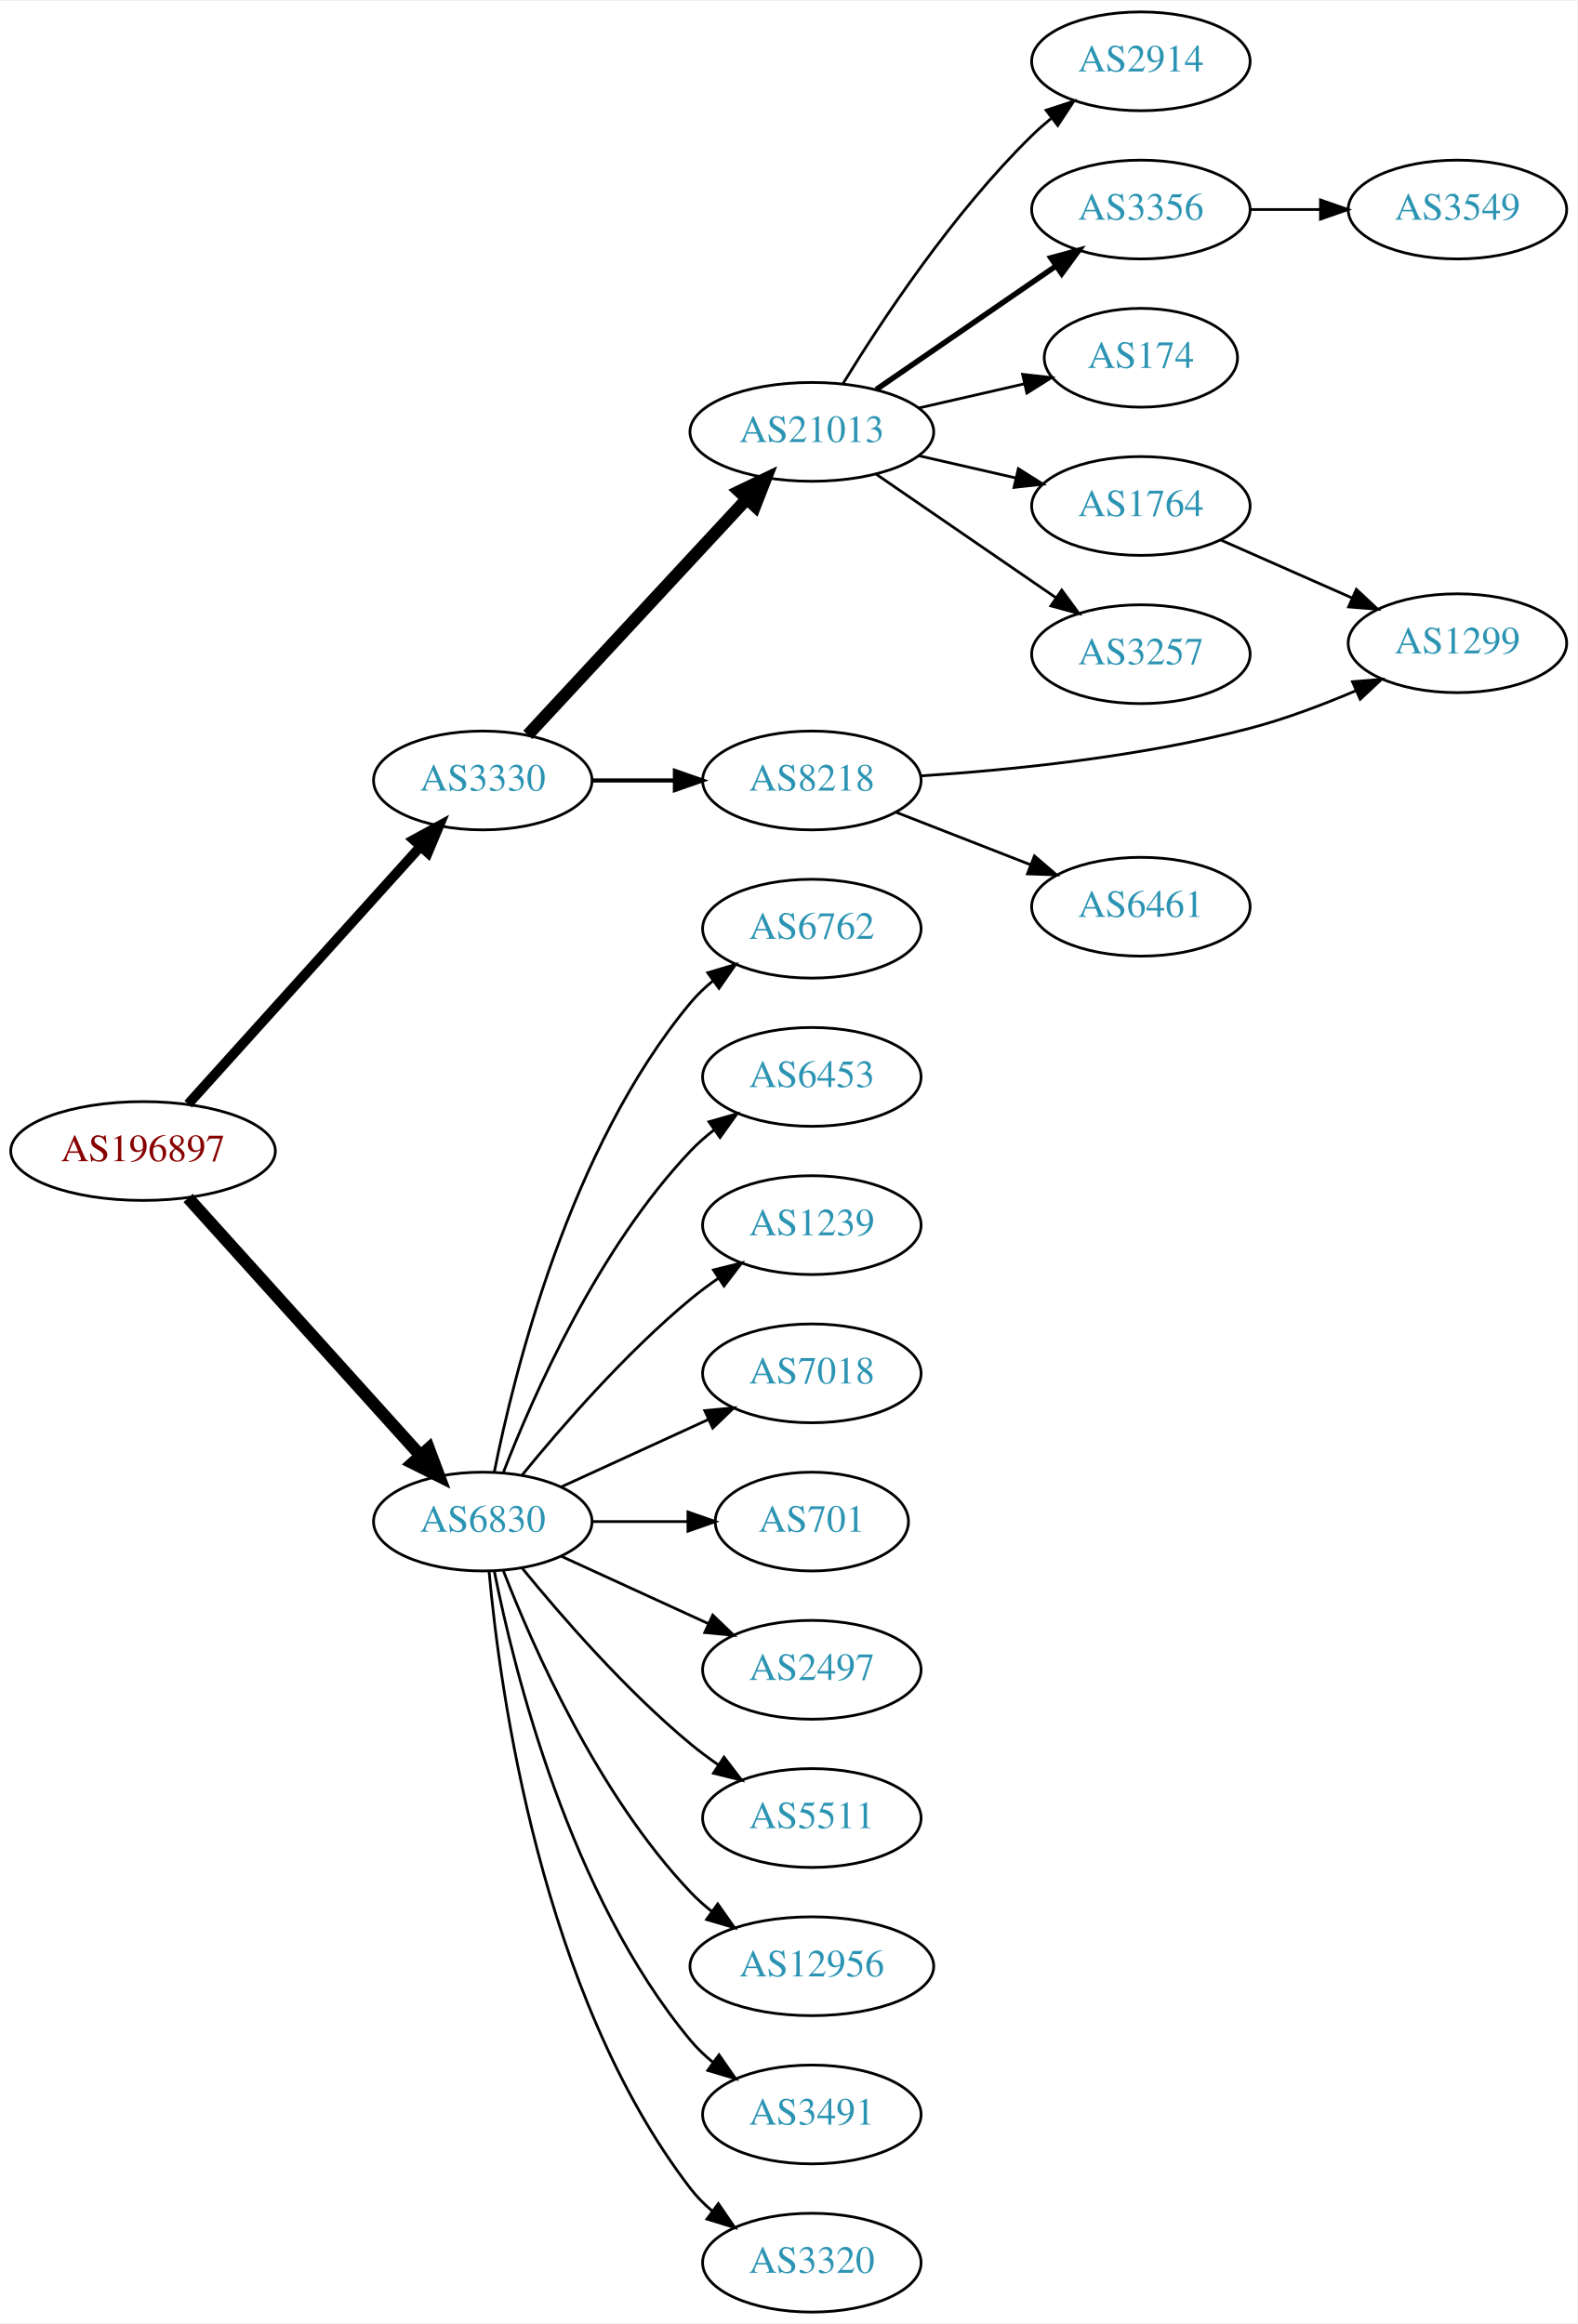
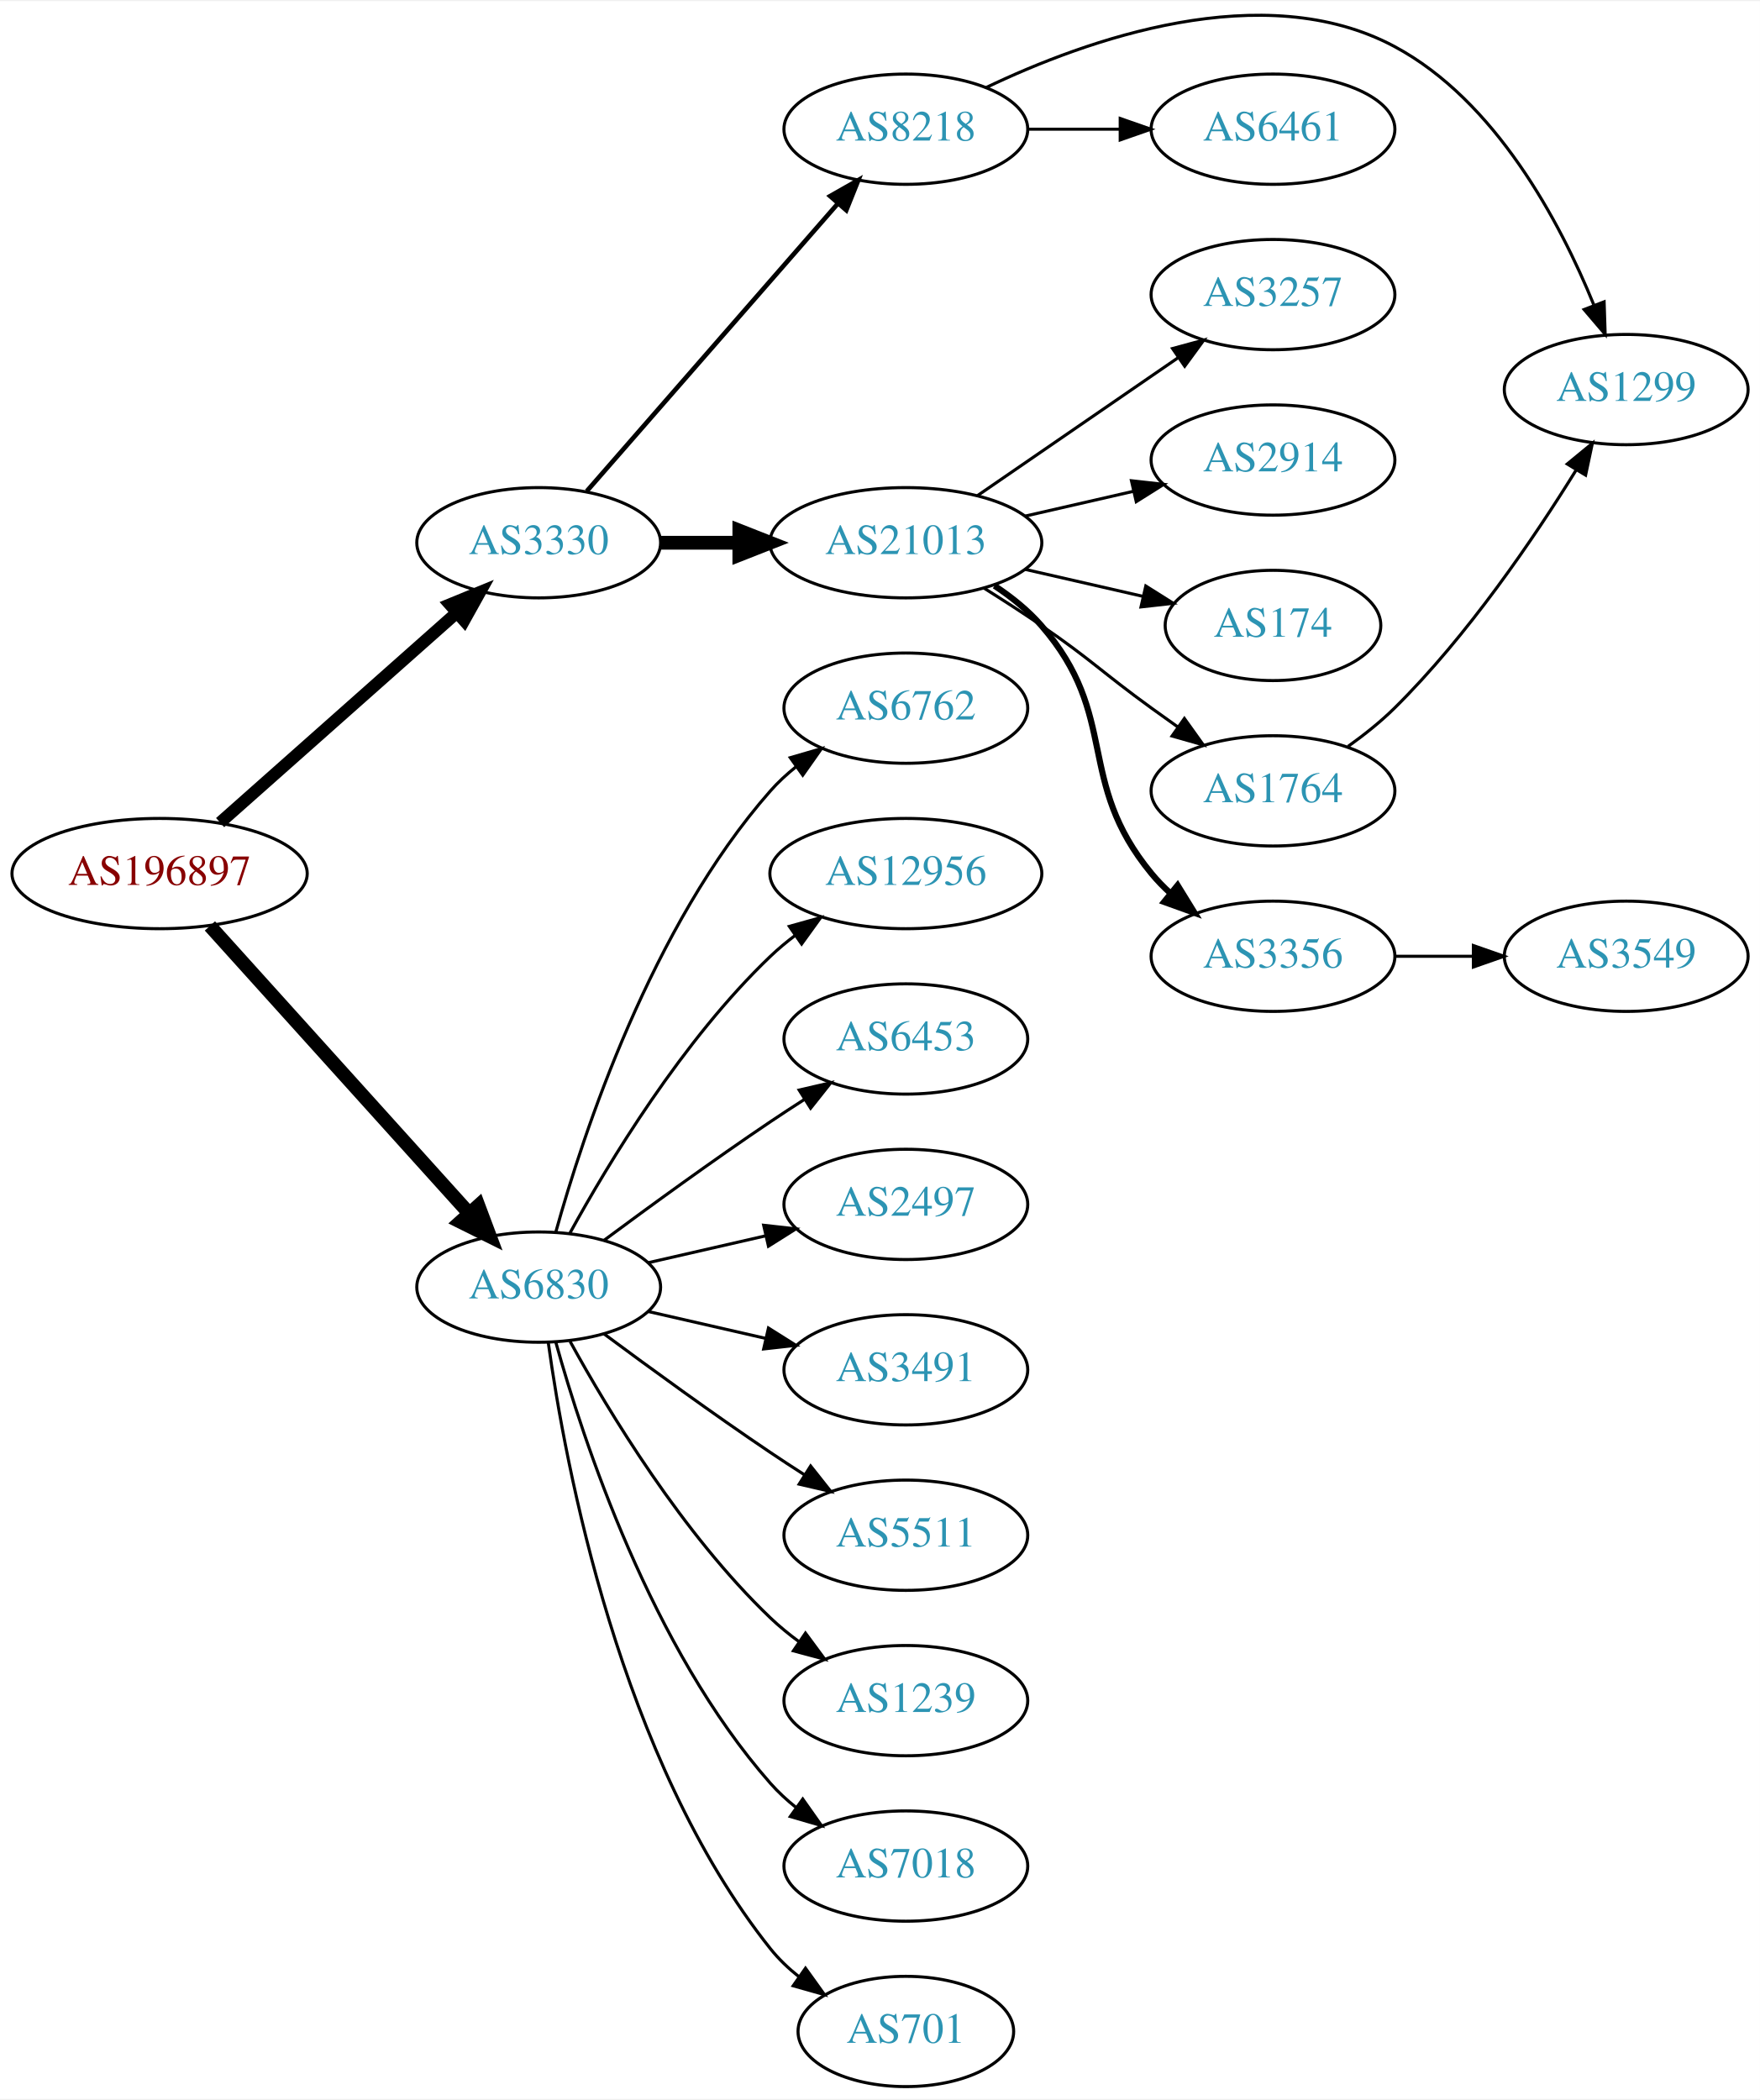
- <svg xmlns="http://www.w3.org/2000/svg" xmlns:xlink="http://www.w3.org/1999/xlink" width="574pt" height="846pt" viewBox="0.00 0.00 574.46 846.00">
-   <g id="graph0" class="graph" transform="scale(1 1) rotate(0) translate(4 842)">
-     <polygon fill="white" stroke="none" points="-4,4 -4,-842 570.463,-842 570.463,4 -4,4" />
+ <svg xmlns="http://www.w3.org/2000/svg" xmlns:xlink="http://www.w3.org/1999/xlink" width="574pt" height="685pt" viewBox="0.00 0.00 574.46 684.81">
+   <g id="graph0" class="graph" transform="scale(1 1) rotate(0) translate(4 680.808)">
+     <polygon fill="white" stroke="none" points="-4,4 -4,-680.808 570.463,-680.808 570.463,4 -4,4" />
    <g id="node1" class="node">
      <g id="a_node1">
        <a xlink:href="/asn/196897" xlink:title="AS196897 ~ Elektro Grottenthaler GmbH [AT]">
-           <ellipse fill="#ffffff" stroke="black" cx="48.096" cy="-423" rx="48.192" ry="18" />
-           <text text-anchor="middle" x="48.096" y="-419.3" font-family="Times,serif" font-size="14.00" fill="#880000">AS196897</text>
+           <ellipse fill="#ffffff" stroke="black" cx="48.096" cy="-396" rx="48.192" ry="18" />
+           <text text-anchor="middle" x="48.096" y="-392.3" font-family="Times,serif" font-size="14.00" fill="#880000">AS196897</text>
        </a>
      </g>
    </g>
    <g id="node2" class="node">
      <g id="a_node2">
        <a xlink:href="/asn/3330" xlink:title="AS3330 ~ Vienna, Austria [AT]">
-           <ellipse fill="#ffffff" stroke="black" cx="171.838" cy="-558" rx="39.794" ry="18" />
-           <text text-anchor="middle" x="171.838" y="-554.3" font-family="Times,serif" font-size="14.00" fill="#2c94b3">AS3330</text>
+           <ellipse fill="#ffffff" stroke="black" cx="171.838" cy="-504" rx="39.794" ry="18" />
+           <text text-anchor="middle" x="171.838" y="-500.3" font-family="Times,serif" font-size="14.00" fill="#2c94b3">AS3330</text>
        </a>
      </g>
    </g>
    <g id="edge1" class="edge">
-       <path fill="none" stroke="black" stroke-width="3.6" d="M64.514,-440.098C85.945,-463.862 124.837,-506.99 149.174,-533.977" />
-       <polygon fill="black" stroke="black" stroke-width="3.6" points="146.629,-536.381 155.925,-541.463 151.827,-531.693 146.629,-536.381" />
+       <path fill="none" stroke="black" stroke-width="4" d="M67.851,-412.638C88.495,-430.952 121.814,-460.51 144.941,-481.026" />
+       <polygon fill="black" stroke="black" stroke-width="4" points="142.855,-483.854 152.658,-487.872 147.5,-478.618 142.855,-483.854" />
    </g>
    <g id="node3" class="node">
      <g id="a_node3">
        <a xlink:href="/asn/6830" xlink:title="AS6830 ~ LibertyGlobal [AT]">
-           <ellipse fill="#ffffff" stroke="black" cx="171.838" cy="-288" rx="39.794" ry="18" />
-           <text text-anchor="middle" x="171.838" y="-284.3" font-family="Times,serif" font-size="14.00" fill="#2c94b3">AS6830</text>
+           <ellipse fill="#ffffff" stroke="black" cx="171.838" cy="-261" rx="39.794" ry="18" />
+           <text text-anchor="middle" x="171.838" y="-257.3" font-family="Times,serif" font-size="14.00" fill="#2c94b3">AS6830</text>
        </a>
      </g>
    </g>
    <g id="edge2" class="edge">
-       <path fill="none" stroke="black" stroke-width="4.5" d="M64.514,-405.902C85.945,-382.138 124.837,-339.01 149.174,-312.023" />
-       <polygon fill="black" stroke="black" stroke-width="4.5" points="152.152,-314.6 155.925,-304.537 146.304,-309.326 152.152,-314.6" />
+       <path fill="none" stroke="black" stroke-width="4.5" d="M64.514,-378.902C85.945,-355.138 124.837,-312.01 149.174,-285.023" />
+       <polygon fill="black" stroke="black" stroke-width="4.5" points="152.152,-287.6 155.925,-277.537 146.304,-282.326 152.152,-287.6" />
    </g>
    <g id="node4" class="node">
      <g id="a_node4">
-         <a xlink:href="/asn/21013" xlink:title="AS21013 ~ Wels, AT [AT]">
-           <ellipse fill="#ffffff" stroke="black" cx="291.681" cy="-685" rx="44.393" ry="18" />
-           <text text-anchor="middle" x="291.681" y="-681.3" font-family="Times,serif" font-size="14.00" fill="#2c94b3">AS21013</text>
+         <a xlink:href="/asn/8218" xlink:title="AS8218 ~ legacy Neotelecoms [FR]">
+           <ellipse fill="#ffffff" stroke="black" cx="291.681" cy="-639" rx="39.794" ry="18" />
+           <text text-anchor="middle" x="291.681" y="-635.3" font-family="Times,serif" font-size="14.00" fill="#2c94b3">AS8218</text>
        </a>
      </g>
    </g>
    <g id="edge3" class="edge">
-       <path fill="none" stroke="black" stroke-width="4.5" d="M188.244,-574.603C208.598,-596.539 244.605,-635.344 268.052,-660.614" />
-       <polygon fill="black" stroke="black" stroke-width="4.5" points="265.207,-663.335 274.895,-667.988 270.979,-657.979 265.207,-663.335" />
+       <path fill="none" stroke="black" stroke-width="1.5" d="M187.525,-520.825C208.101,-544.397 245.639,-587.4 269.312,-614.52" />
+       <polygon fill="black" stroke="black" stroke-width="1.5" points="266.966,-617.155 276.179,-622.387 272.24,-612.552 266.966,-617.155" />
    </g>
    <g id="node5" class="node">
      <g id="a_node5">
-         <a xlink:href="/asn/8218" xlink:title="AS8218 ~ legacy Neotelecoms [FR]">
-           <ellipse fill="#ffffff" stroke="black" cx="291.681" cy="-558" rx="39.794" ry="18" />
-           <text text-anchor="middle" x="291.681" y="-554.3" font-family="Times,serif" font-size="14.00" fill="#2c94b3">AS8218</text>
+         <a xlink:href="/asn/21013" xlink:title="AS21013 ~ Wels, AT [AT]">
+           <ellipse fill="#ffffff" stroke="black" cx="291.681" cy="-504" rx="44.393" ry="18" />
+           <text text-anchor="middle" x="291.681" y="-500.3" font-family="Times,serif" font-size="14.00" fill="#2c94b3">AS21013</text>
        </a>
      </g>
    </g>
    <g id="edge4" class="edge">
-       <path fill="none" stroke="black" stroke-width="1.5" d="M211.751,-558C221.304,-558 231.654,-558 241.616,-558" />
-       <polygon fill="black" stroke="black" stroke-width="1.5" points="241.809,-561.5 251.809,-558 241.809,-554.5 241.809,-561.5" />
+       <path fill="none" stroke="black" stroke-width="4.5" d="M211.751,-504C219.853,-504 228.528,-504 237.055,-504" />
+       <polygon fill="black" stroke="black" stroke-width="4.5" points="237.332,-507.938 247.332,-504 237.332,-500.063 237.332,-507.938" />
    </g>
    <g id="node14" class="node">
      <g id="a_node14">
        <a xlink:href="/asn/6762" xlink:title="AS6762 ~ TELECOM ITALIA SPARKLE S.p.A. [IT]">
-           <ellipse fill="#ffffff" stroke="black" cx="291.681" cy="-504" rx="39.794" ry="18" />
-           <text text-anchor="middle" x="291.681" y="-500.3" font-family="Times,serif" font-size="14.00" fill="#2c94b3">AS6762</text>
+           <ellipse fill="#ffffff" stroke="black" cx="291.681" cy="-450" rx="39.794" ry="18" />
+           <text text-anchor="middle" x="291.681" y="-446.3" font-family="Times,serif" font-size="14.00" fill="#2c94b3">AS6762</text>
        </a>
      </g>
    </g>
    <g id="edge14" class="edge">
-       <path fill="none" stroke="black" d="M176.037,-306.073C183.2,-342.141 203.474,-424.125 247.484,-477 249.889,-479.889 252.686,-482.563 255.678,-485.013" />
-       <polygon fill="black" stroke="black" points="253.766,-487.95 263.921,-490.973 257.868,-482.277 253.766,-487.95" />
+       <path fill="none" stroke="black" d="M177.411,-278.946C186.317,-310.995 208.601,-378.842 247.484,-423 249.968,-425.821 252.818,-428.449 255.844,-430.871" />
+       <polygon fill="black" stroke="black" points="253.961,-433.828 264.133,-436.791 258.029,-428.131 253.961,-433.828" />
    </g>
    <g id="node15" class="node">
      <g id="a_node15">
-         <a xlink:href="/asn/6453" xlink:title="AS6453 ~ TATA COMMUNICATIONS (AMERICA) INC [US]">
-           <ellipse fill="#ffffff" stroke="black" cx="291.681" cy="-450" rx="39.794" ry="18" />
-           <text text-anchor="middle" x="291.681" y="-446.3" font-family="Times,serif" font-size="14.00" fill="#2c94b3">AS6453</text>
+         <a xlink:href="/asn/12956" xlink:title="AS12956 ~ TELXIUS [ES]">
+           <ellipse fill="#ffffff" stroke="black" cx="291.681" cy="-396" rx="44.393" ry="18" />
+           <text text-anchor="middle" x="291.681" y="-392.3" font-family="Times,serif" font-size="14.00" fill="#2c94b3">AS12956</text>
        </a>
      </g>
    </g>
    <g id="edge15" class="edge">
-       <path fill="none" stroke="black" d="M179.361,-305.994C190.112,-333.728 213.769,-387.429 247.484,-423 250.07,-425.728 252.988,-428.294 256.056,-430.677" />
-       <polygon fill="black" stroke="black" points="254.21,-433.658 264.404,-436.543 258.234,-427.93 254.21,-433.658" />
+       <path fill="none" stroke="black" d="M182.079,-278.713C194.625,-301.561 218.802,-341.611 247.484,-369 249.991,-371.393 252.742,-373.687 255.605,-375.855" />
+       <polygon fill="black" stroke="black" points="253.651,-378.759 263.855,-381.61 257.656,-373.018 253.651,-378.759" />
    </g>
    <g id="node16" class="node">
      <g id="a_node16">
-         <a xlink:href="/asn/1239" xlink:title="AS1239 ~ Sprint [US]">
-           <ellipse fill="#ffffff" stroke="black" cx="291.681" cy="-396" rx="39.794" ry="18" />
-           <text text-anchor="middle" x="291.681" y="-392.3" font-family="Times,serif" font-size="14.00" fill="#2c94b3">AS1239</text>
+         <a xlink:href="/asn/6453" xlink:title="AS6453 ~ TATA COMMUNICATIONS (AMERICA) INC [US]">
+           <ellipse fill="#ffffff" stroke="black" cx="291.681" cy="-342" rx="39.794" ry="18" />
+           <text text-anchor="middle" x="291.681" y="-338.3" font-family="Times,serif" font-size="14.00" fill="#2c94b3">AS6453</text>
        </a>
      </g>
    </g>
    <g id="edge16" class="edge">
-       <path fill="none" stroke="black" d="M186.257,-305.065C200.372,-322.375 223.786,-349.345 247.484,-369 250.701,-371.668 254.201,-374.27 257.772,-376.741" />
-       <polygon fill="black" stroke="black" points="255.85,-379.666 266.128,-382.236 259.695,-373.817 255.85,-379.666" />
+       <path fill="none" stroke="black" d="M193.168,-276.277C208.031,-287.304 228.775,-302.407 247.484,-315 251.033,-317.389 254.784,-319.839 258.532,-322.242" />
+       <polygon fill="black" stroke="black" points="256.858,-325.325 267.181,-327.712 260.6,-319.409 256.858,-325.325" />
    </g>
    <g id="node17" class="node">
      <g id="a_node17">
-         <a xlink:href="/asn/7018" xlink:title="AS7018 ~ AT&amp;T Services, Inc. [US]">
-           <ellipse fill="#ffffff" stroke="black" cx="291.681" cy="-342" rx="39.794" ry="18" />
-           <text text-anchor="middle" x="291.681" y="-338.3" font-family="Times,serif" font-size="14.00" fill="#2c94b3">AS7018</text>
+         <a xlink:href="/asn/2497" xlink:title="AS2497 ~ Internet Initiative Japan Inc. [JP]">
+           <ellipse fill="#ffffff" stroke="black" cx="291.681" cy="-288" rx="39.794" ry="18" />
+           <text text-anchor="middle" x="291.681" y="-284.3" font-family="Times,serif" font-size="14.00" fill="#2c94b3">AS2497</text>
        </a>
      </g>
    </g>
    <g id="edge17" class="edge">
-       <path fill="none" stroke="black" d="M200.467,-300.661C216.424,-307.973 236.694,-317.261 253.977,-325.181" />
-       <polygon fill="black" stroke="black" points="252.676,-328.435 263.225,-329.419 255.592,-322.071 252.676,-328.435" />
+       <path fill="none" stroke="black" d="M207.557,-268.955C219.557,-271.704 233.178,-274.825 245.871,-277.733" />
+       <polygon fill="black" stroke="black" points="245.273,-281.187 255.802,-280.009 246.836,-274.364 245.273,-281.187" />
    </g>
    <g id="node18" class="node">
      <g id="a_node18">
-         <a xlink:href="/asn/701" xlink:title="AS701 ~ UUNET [US]">
-           <ellipse fill="#ffffff" stroke="black" cx="291.681" cy="-288" rx="35.194" ry="18" />
-           <text text-anchor="middle" x="291.681" y="-284.3" font-family="Times,serif" font-size="14.00" fill="#2c94b3">AS701</text>
+         <a xlink:href="/asn/3491" xlink:title="AS3491 ~ PCCW Global, Inc. [US]">
+           <ellipse fill="#ffffff" stroke="black" cx="291.681" cy="-234" rx="39.794" ry="18" />
+           <text text-anchor="middle" x="291.681" y="-230.3" font-family="Times,serif" font-size="14.00" fill="#2c94b3">AS3491</text>
        </a>
      </g>
    </g>
    <g id="edge18" class="edge">
-       <path fill="none" stroke="black" d="M211.751,-288C222.837,-288 234.997,-288 246.379,-288" />
-       <polygon fill="black" stroke="black" points="246.561,-291.5 256.561,-288 246.561,-284.5 246.561,-291.5" />
+       <path fill="none" stroke="black" d="M207.557,-253.045C219.557,-250.296 233.178,-247.175 245.871,-244.267" />
+       <polygon fill="black" stroke="black" points="246.836,-247.636 255.802,-241.991 245.273,-240.813 246.836,-247.636" />
    </g>
    <g id="node19" class="node">
      <g id="a_node19">
-         <a xlink:href="/asn/2497" xlink:title="AS2497 ~ Internet Initiative Japan Inc. [JP]">
-           <ellipse fill="#ffffff" stroke="black" cx="291.681" cy="-234" rx="39.794" ry="18" />
-           <text text-anchor="middle" x="291.681" y="-230.3" font-family="Times,serif" font-size="14.00" fill="#2c94b3">AS2497</text>
-         </a>
-       </g>
-     </g>
-     <g id="edge19" class="edge">
-       <path fill="none" stroke="black" d="M200.467,-275.339C216.424,-268.027 236.694,-258.739 253.977,-250.819" />
-       <polygon fill="black" stroke="black" points="255.592,-253.929 263.225,-246.581 252.676,-247.565 255.592,-253.929" />
-     </g>
-     <g id="node20" class="node">
-       <g id="a_node20">
        <a xlink:href="/asn/5511" xlink:title="AS5511 ~ Orange S.A. [FR]">
          <ellipse fill="#ffffff" stroke="black" cx="291.681" cy="-180" rx="39.794" ry="18" />
          <text text-anchor="middle" x="291.681" y="-176.3" font-family="Times,serif" font-size="14.00" fill="#2c94b3">AS5511</text>
        </a>
      </g>
    </g>
+     <g id="edge19" class="edge">
+       <path fill="none" stroke="black" d="M193.168,-245.723C208.031,-234.696 228.775,-219.593 247.484,-207 251.033,-204.611 254.784,-202.161 258.532,-199.758" />
+       <polygon fill="black" stroke="black" points="260.6,-202.591 267.181,-194.288 256.858,-196.675 260.6,-202.591" />
+     </g>
+     <g id="node20" class="node">
+       <g id="a_node20">
+         <a xlink:href="/asn/1239" xlink:title="AS1239 ~ Sprint [US]">
+           <ellipse fill="#ffffff" stroke="black" cx="291.681" cy="-126" rx="39.794" ry="18" />
+           <text text-anchor="middle" x="291.681" y="-122.3" font-family="Times,serif" font-size="14.00" fill="#2c94b3">AS1239</text>
+         </a>
+       </g>
+     </g>
    <g id="edge20" class="edge">
-       <path fill="none" stroke="black" d="M186.257,-270.935C200.372,-253.625 223.786,-226.655 247.484,-207 250.701,-204.332 254.201,-201.73 257.772,-199.259" />
-       <polygon fill="black" stroke="black" points="259.695,-202.183 266.128,-193.764 255.85,-196.334 259.695,-202.183" />
+       <path fill="none" stroke="black" d="M182.079,-243.287C194.625,-220.439 218.802,-180.389 247.484,-153 250.353,-150.261 253.542,-147.653 256.851,-145.215" />
+       <polygon fill="black" stroke="black" points="258.914,-148.044 265.21,-139.523 254.974,-142.258 258.914,-148.044" />
    </g>
    <g id="node21" class="node">
      <g id="a_node21">
-         <a xlink:href="/asn/12956" xlink:title="AS12956 ~ TELXIUS [ES]">
-           <ellipse fill="#ffffff" stroke="black" cx="291.681" cy="-126" rx="44.393" ry="18" />
-           <text text-anchor="middle" x="291.681" y="-122.3" font-family="Times,serif" font-size="14.00" fill="#2c94b3">AS12956</text>
+         <a xlink:href="/asn/7018" xlink:title="AS7018 ~ AT&amp;T Services, Inc. [US]">
+           <ellipse fill="#ffffff" stroke="black" cx="291.681" cy="-72" rx="39.794" ry="18" />
+           <text text-anchor="middle" x="291.681" y="-68.3" font-family="Times,serif" font-size="14.00" fill="#2c94b3">AS7018</text>
        </a>
      </g>
    </g>
    <g id="edge21" class="edge">
-       <path fill="none" stroke="black" d="M179.361,-270.006C190.112,-242.272 213.769,-188.571 247.484,-153 249.869,-150.485 252.535,-148.107 255.341,-145.883" />
-       <polygon fill="black" stroke="black" points="257.41,-148.707 263.503,-140.039 253.335,-143.015 257.41,-148.707" />
+       <path fill="none" stroke="black" d="M177.411,-243.054C186.317,-211.005 208.601,-143.158 247.484,-99 249.968,-96.179 252.818,-93.551 255.844,-91.129" />
+       <polygon fill="black" stroke="black" points="258.029,-93.869 264.133,-85.209 253.961,-88.172 258.029,-93.869" />
    </g>
    <g id="node22" class="node">
      <g id="a_node22">
-         <a xlink:href="/asn/3491" xlink:title="AS3491 ~ PCCW Global, Inc. [US]">
-           <ellipse fill="#ffffff" stroke="black" cx="291.681" cy="-72" rx="39.794" ry="18" />
-           <text text-anchor="middle" x="291.681" y="-68.3" font-family="Times,serif" font-size="14.00" fill="#2c94b3">AS3491</text>
+         <a xlink:href="/asn/701" xlink:title="AS701 ~ UUNET [US]">
+           <ellipse fill="#ffffff" stroke="black" cx="291.681" cy="-18" rx="35.194" ry="18" />
+           <text text-anchor="middle" x="291.681" y="-14.3" font-family="Times,serif" font-size="14.00" fill="#2c94b3">AS701</text>
        </a>
      </g>
    </g>
    <g id="edge22" class="edge">
-       <path fill="none" stroke="black" d="M176.037,-269.927C183.2,-233.859 203.474,-151.875 247.484,-99 249.889,-96.111 252.686,-93.437 255.678,-90.987" />
-       <polygon fill="black" stroke="black" points="257.868,-93.722 263.921,-85.027 253.766,-88.05 257.868,-93.722" />
-     </g>
-     <g id="node23" class="node">
-       <g id="a_node23">
-         <a xlink:href="/asn/3320" xlink:title="AS3320 ~ DTAG [DE]">
-           <ellipse fill="#ffffff" stroke="black" cx="291.681" cy="-18" rx="39.794" ry="18" />
-           <text text-anchor="middle" x="291.681" y="-14.3" font-family="Times,serif" font-size="14.00" fill="#2c94b3">AS3320</text>
-         </a>
-       </g>
-     </g>
-     <g id="edge23" class="edge">
-       <path fill="none" stroke="black" d="M174.122,-269.883C178.02,-226.668 193.037,-115.869 247.484,-45 249.774,-42.02 252.494,-39.284 255.439,-36.795" />
-       <polygon fill="black" stroke="black" points="257.633,-39.527 263.615,-30.782 253.485,-33.888 257.633,-39.527" />
+       <path fill="none" stroke="black" d="M174.977,-242.83C180.477,-203.026 198.303,-106.767 247.484,-45 250.149,-41.653 253.349,-38.607 256.788,-35.868" />
+       <polygon fill="black" stroke="black" points="258.925,-38.643 265.101,-30.035 254.905,-32.913 258.925,-38.643" />
    </g>
    <g id="node6" class="node">
      <g id="a_node6">
-         <a xlink:href="/asn/2914" xlink:title="AS2914 ~ NTT America, Inc. [US]">
-           <ellipse fill="#ffffff" stroke="black" cx="411.523" cy="-820" rx="39.794" ry="18" />
-           <text text-anchor="middle" x="411.523" y="-816.3" font-family="Times,serif" font-size="14.00" fill="#2c94b3">AS2914</text>
+         <a xlink:href="/asn/1299" xlink:title="AS1299 ~ Telia Carrier [EU]">
+           <ellipse fill="#ffffff" stroke="black" cx="526.816" cy="-554" rx="39.794" ry="18" />
+           <text text-anchor="middle" x="526.816" y="-550.3" font-family="Times,serif" font-size="14.00" fill="#2c94b3">AS1299</text>
        </a>
      </g>
    </g>
    <g id="edge5" class="edge">
-       <path fill="none" stroke="black" d="M302.946,-702.44C316.755,-724.991 342.944,-764.722 371.877,-793 374.017,-795.092 376.334,-797.137 378.734,-799.106" />
-       <polygon fill="black" stroke="black" points="377.001,-802.185 387.075,-805.464 381.244,-796.618 377.001,-802.185" />
+       <path fill="none" stroke="black" d="M317.867,-652.59C350.521,-668.209 408.351,-688.919 451.17,-666 484.235,-648.302 505.18,-608.773 516.206,-581.743" />
+       <polygon fill="black" stroke="black" points="519.606,-582.656 519.951,-572.067 513.077,-580.13 519.606,-582.656" />
    </g>
    <g id="node7" class="node">
      <g id="a_node7">
-         <a xlink:href="/asn/3356" xlink:title="AS3356 ~ Level 3 Parent, LLC [US]">
-           <ellipse fill="#ffffff" stroke="black" cx="411.523" cy="-766" rx="39.794" ry="18" />
-           <text text-anchor="middle" x="411.523" y="-762.3" font-family="Times,serif" font-size="14.00" fill="#2c94b3">AS3356</text>
+         <a xlink:href="/asn/6461" xlink:title="AS6461 ~ Zayo Bandwidth [US]">
+           <ellipse fill="#ffffff" stroke="black" cx="411.523" cy="-639" rx="39.794" ry="18" />
+           <text text-anchor="middle" x="411.523" y="-635.3" font-family="Times,serif" font-size="14.00" fill="#2c94b3">AS6461</text>
        </a>
      </g>
    </g>
    <g id="edge6" class="edge">
-       <path fill="none" stroke="black" stroke-width="2" d="M315.123,-700.426C333.704,-713.198 360.265,-731.455 380.645,-745.463" />
-       <polygon fill="black" stroke="black" stroke-width="2" points="378.736,-748.398 388.959,-751.178 382.701,-742.629 378.736,-748.398" />
+       <path fill="none" stroke="black" d="M331.593,-639C341.146,-639 351.496,-639 361.459,-639" />
+       <polygon fill="black" stroke="black" points="361.651,-642.5 371.651,-639 361.651,-635.5 361.651,-642.5" />
    </g>
    <g id="node8" class="node">
      <g id="a_node8">
-         <a xlink:href="/asn/174" xlink:title="AS174 ~ Cogent Communications [US]">
-           <ellipse fill="#ffffff" stroke="black" cx="411.523" cy="-712" rx="35.194" ry="18" />
-           <text text-anchor="middle" x="411.523" y="-708.3" font-family="Times,serif" font-size="14.00" fill="#2c94b3">AS174</text>
+         <a xlink:href="/asn/3257" xlink:title="AS3257 ~ GTT [DE]">
+           <ellipse fill="#ffffff" stroke="black" cx="411.523" cy="-585" rx="39.794" ry="18" />
+           <text text-anchor="middle" x="411.523" y="-581.3" font-family="Times,serif" font-size="14.00" fill="#2c94b3">AS3257</text>
        </a>
      </g>
    </g>
    <g id="edge7" class="edge">
-       <path fill="none" stroke="black" d="M330.615,-693.692C342.932,-696.514 356.657,-699.658 369.208,-702.534" />
-       <polygon fill="black" stroke="black" points="368.443,-705.949 378.972,-704.771 370.007,-699.126 368.443,-705.949" />
+       <path fill="none" stroke="black" d="M315.123,-519.426C333.704,-532.198 360.265,-550.455 380.645,-564.463" />
+       <polygon fill="black" stroke="black" points="378.736,-567.398 388.959,-570.178 382.701,-561.629 378.736,-567.398" />
    </g>
    <g id="node9" class="node">
      <g id="a_node9">
-         <a xlink:href="/asn/1764" xlink:title="AS1764 ~ NEXTLAYER-AS [AT]">
-           <ellipse fill="#ffffff" stroke="black" cx="411.523" cy="-658" rx="39.794" ry="18" />
-           <text text-anchor="middle" x="411.523" y="-654.3" font-family="Times,serif" font-size="14.00" fill="#2c94b3">AS1764</text>
+         <a xlink:href="/asn/2914" xlink:title="AS2914 ~ NTT America, Inc. [US]">
+           <ellipse fill="#ffffff" stroke="black" cx="411.523" cy="-531" rx="39.794" ry="18" />
+           <text text-anchor="middle" x="411.523" y="-527.3" font-family="Times,serif" font-size="14.00" fill="#2c94b3">AS2914</text>
        </a>
      </g>
    </g>
    <g id="edge8" class="edge">
-       <path fill="none" stroke="black" d="M330.615,-676.308C341.856,-673.733 354.269,-670.889 365.892,-668.226" />
-       <polygon fill="black" stroke="black" points="366.888,-671.588 375.853,-665.943 365.324,-664.765 366.888,-671.588" />
+       <path fill="none" stroke="black" d="M330.615,-512.692C341.856,-515.267 354.269,-518.111 365.892,-520.774" />
+       <polygon fill="black" stroke="black" points="365.324,-524.235 375.853,-523.057 366.888,-517.412 365.324,-524.235" />
    </g>
    <g id="node10" class="node">
      <g id="a_node10">
-         <a xlink:href="/asn/3257" xlink:title="AS3257 ~ GTT [DE]">
-           <ellipse fill="#ffffff" stroke="black" cx="411.523" cy="-604" rx="39.794" ry="18" />
-           <text text-anchor="middle" x="411.523" y="-600.3" font-family="Times,serif" font-size="14.00" fill="#2c94b3">AS3257</text>
+         <a xlink:href="/asn/174" xlink:title="AS174 ~ Cogent Communications [US]">
+           <ellipse fill="#ffffff" stroke="black" cx="411.523" cy="-477" rx="35.194" ry="18" />
+           <text text-anchor="middle" x="411.523" y="-473.3" font-family="Times,serif" font-size="14.00" fill="#2c94b3">AS174</text>
        </a>
      </g>
    </g>
    <g id="edge9" class="edge">
-       <path fill="none" stroke="black" d="M315.123,-669.574C333.704,-656.802 360.265,-638.545 380.645,-624.537" />
-       <polygon fill="black" stroke="black" points="382.701,-627.371 388.959,-618.822 378.736,-621.602 382.701,-627.371" />
+       <path fill="none" stroke="black" d="M330.615,-495.308C342.932,-492.486 356.657,-489.342 369.208,-486.466" />
+       <polygon fill="black" stroke="black" points="370.007,-489.874 378.972,-484.229 368.443,-483.051 370.007,-489.874" />
    </g>
    <g id="node11" class="node">
      <g id="a_node11">
-         <a xlink:href="/asn/1299" xlink:title="AS1299 ~ Telia Carrier [EU]">
-           <ellipse fill="#ffffff" stroke="black" cx="526.816" cy="-608" rx="39.794" ry="18" />
-           <text text-anchor="middle" x="526.816" y="-604.3" font-family="Times,serif" font-size="14.00" fill="#2c94b3">AS1299</text>
+         <a xlink:href="/asn/1764" xlink:title="AS1764 ~ NEXTLAYER-AS [AT]">
+           <ellipse fill="#ffffff" stroke="black" cx="411.523" cy="-423" rx="39.794" ry="18" />
+           <text text-anchor="middle" x="411.523" y="-419.3" font-family="Times,serif" font-size="14.00" fill="#2c94b3">AS1764</text>
        </a>
      </g>
    </g>
    <g id="edge10" class="edge">
-       <path fill="none" stroke="black" d="M331.34,-559.672C363.775,-561.776 411.094,-566.491 451.17,-577 464.129,-580.399 477.805,-585.574 489.86,-590.728" />
-       <polygon fill="black" stroke="black" points="488.575,-593.987 499.136,-594.823 491.401,-587.583 488.575,-593.987" />
+       <path fill="none" stroke="black" d="M317.131,-489.22C323.314,-485.345 329.896,-481.101 335.877,-477 352.371,-465.689 355.677,-461.729 371.877,-450 374.68,-447.971 377.611,-445.875 380.552,-443.79" />
+       <polygon fill="black" stroke="black" points="382.603,-446.627 388.766,-438.009 378.574,-440.903 382.603,-446.627" />
    </g>
    <g id="node12" class="node">
      <g id="a_node12">
-         <a xlink:href="/asn/6461" xlink:title="AS6461 ~ Zayo Bandwidth [US]">
-           <ellipse fill="#ffffff" stroke="black" cx="411.523" cy="-512" rx="39.794" ry="18" />
-           <text text-anchor="middle" x="411.523" y="-508.3" font-family="Times,serif" font-size="14.00" fill="#2c94b3">AS6461</text>
+         <a xlink:href="/asn/3356" xlink:title="AS3356 ~ Level 3 Parent, LLC [US]">
+           <ellipse fill="#ffffff" stroke="black" cx="411.523" cy="-369" rx="39.794" ry="18" />
+           <text text-anchor="middle" x="411.523" y="-365.3" font-family="Times,serif" font-size="14.00" fill="#2c94b3">AS3356</text>
        </a>
      </g>
    </g>
    <g id="edge11" class="edge">
-       <path fill="none" stroke="black" d="M322.417,-546.392C337.211,-540.618 355.288,-533.561 371.21,-527.346" />
-       <polygon fill="black" stroke="black" points="372.753,-530.501 380.796,-523.604 370.208,-523.98 372.753,-530.501" />
+       <path fill="none" stroke="black" stroke-width="2" d="M320.628,-489.956C326.165,-486.281 331.585,-481.941 335.877,-477 361.711,-447.258 346.812,-426.394 371.877,-396 373.732,-393.75 375.819,-391.604 378.038,-389.576" />
+       <polygon fill="black" stroke="black" stroke-width="2" points="380.386,-392.177 385.942,-383.156 375.973,-386.744 380.386,-392.177" />
+     </g>
+     <g id="edge12" class="edge">
+       <path fill="none" stroke="black" d="M436.004,-437.502C441.264,-441.256 446.627,-445.515 451.17,-450 475.078,-473.606 496.779,-505.598 510.544,-527.841" />
+       <polygon fill="black" stroke="black" points="507.581,-529.704 515.766,-536.431 513.562,-526.068 507.581,-529.704" />
    </g>
    <g id="node13" class="node">
      <g id="a_node13">
        <a xlink:href="/asn/3549" xlink:title="AS3549 ~ Level 3 Parent, LLC [US]">
-           <ellipse fill="#ffffff" stroke="black" cx="526.816" cy="-766" rx="39.794" ry="18" />
-           <text text-anchor="middle" x="526.816" y="-762.3" font-family="Times,serif" font-size="14.00" fill="#2c94b3">AS3549</text>
+           <ellipse fill="#ffffff" stroke="black" cx="526.816" cy="-369" rx="39.794" ry="18" />
+           <text text-anchor="middle" x="526.816" y="-365.3" font-family="Times,serif" font-size="14.00" fill="#2c94b3">AS3549</text>
        </a>
      </g>
    </g>
    <g id="edge13" class="edge">
-       <path fill="none" stroke="black" d="M451.195,-766C459.398,-766 468.162,-766 476.694,-766" />
-       <polygon fill="black" stroke="black" points="476.934,-769.5 486.934,-766 476.933,-762.5 476.934,-769.5" />
-     </g>
-     <g id="edge12" class="edge">
-       <path fill="none" stroke="black" d="M440.528,-645.64C454.962,-639.27 472.763,-631.414 488.362,-624.53" />
-       <polygon fill="black" stroke="black" points="490.005,-627.63 497.741,-620.391 487.179,-621.226 490.005,-627.63" />
+       <path fill="none" stroke="black" d="M451.195,-369C459.398,-369 468.162,-369 476.694,-369" />
+       <polygon fill="black" stroke="black" points="476.934,-372.5 486.934,-369 476.933,-365.5 476.934,-372.5" />
    </g>
  </g>
</svg>
